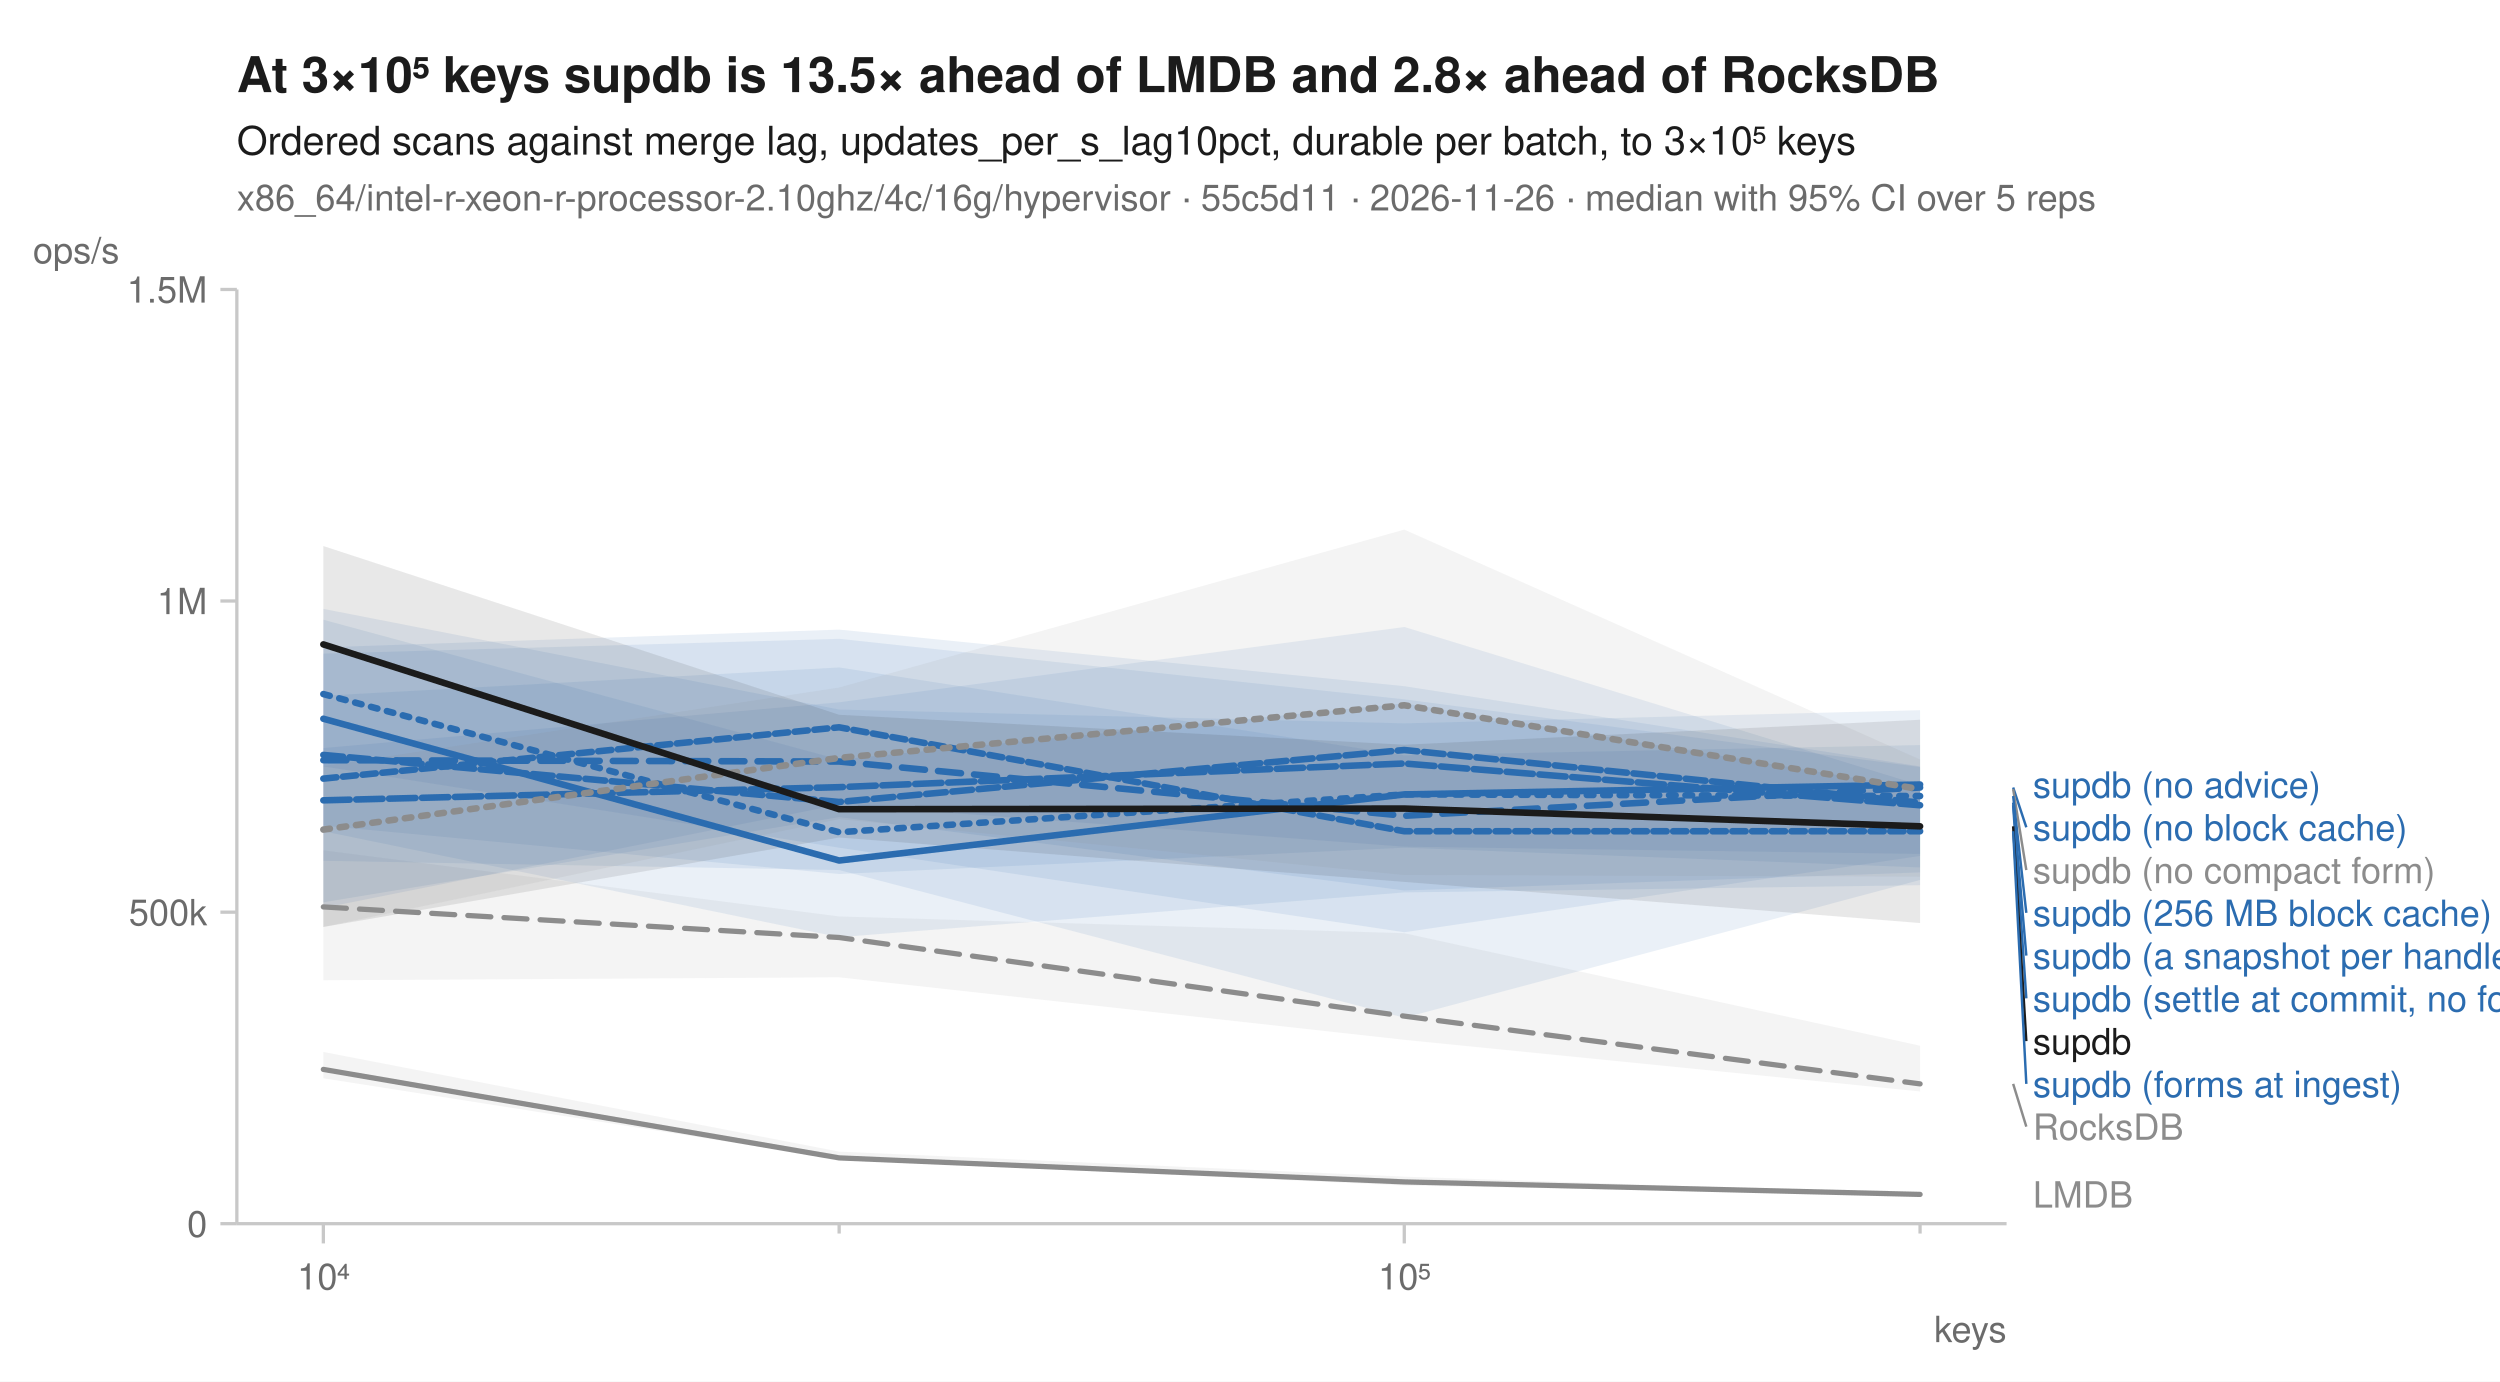
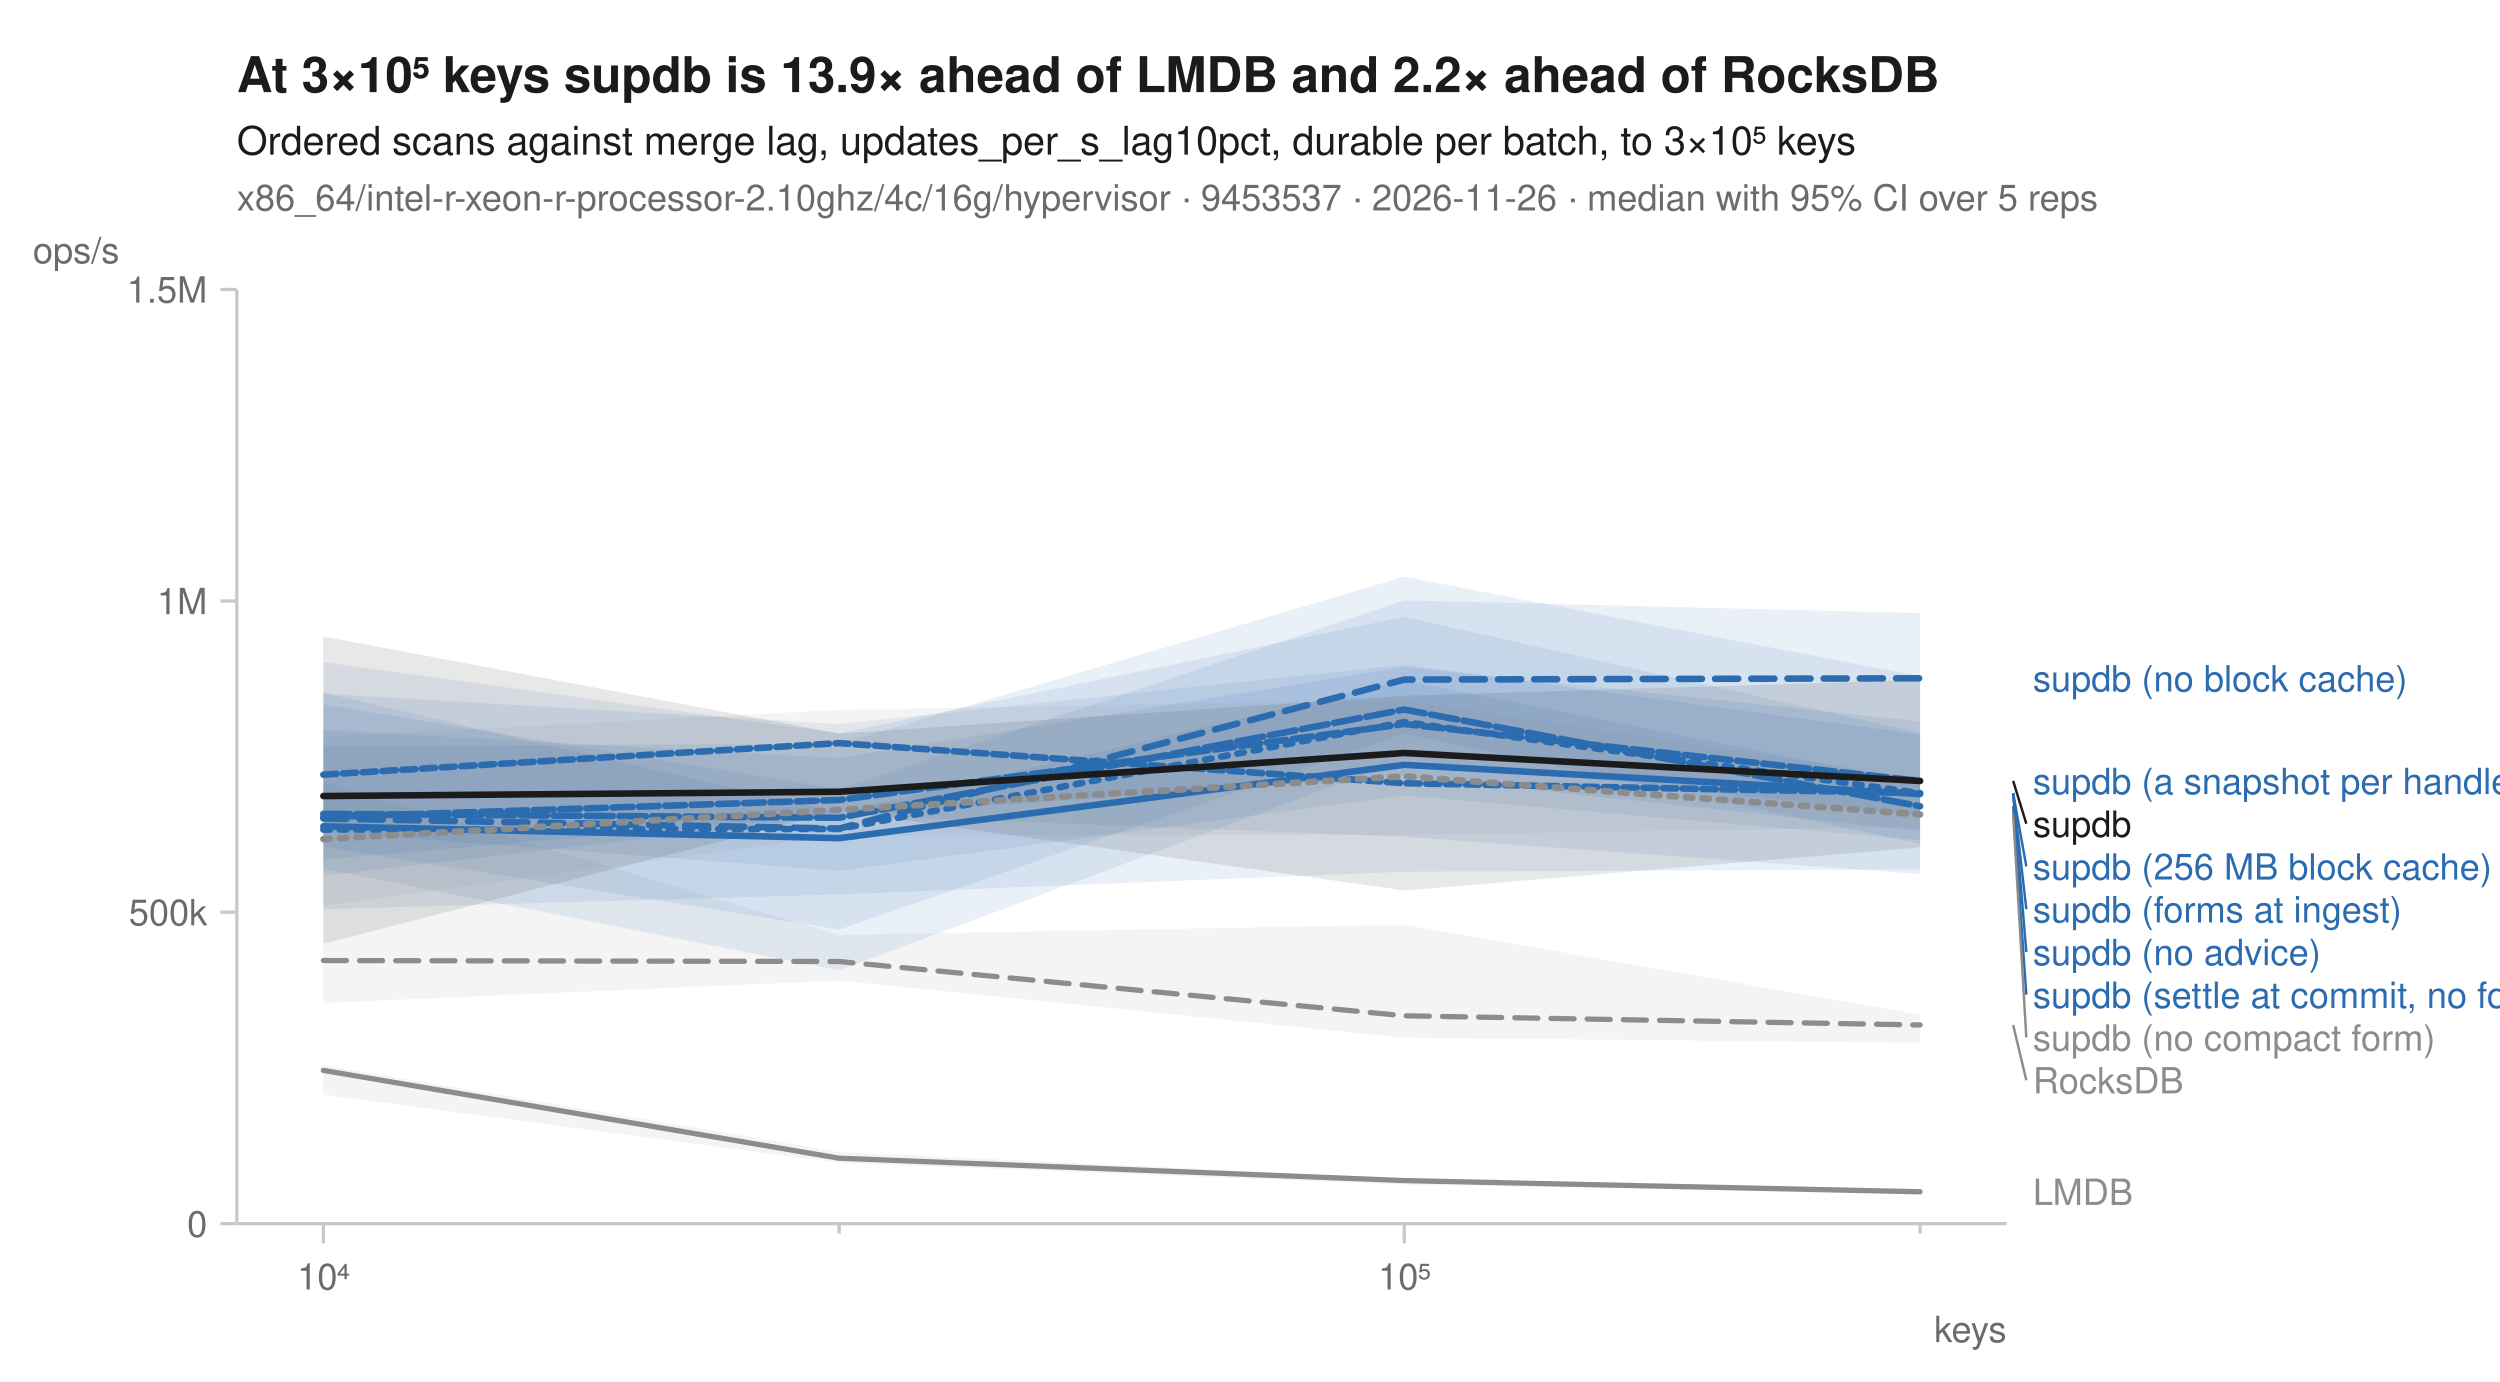
<svg xmlns="http://www.w3.org/2000/svg" width="760" height="420" viewBox="0 0 760 420" font-family="-apple-system, BlinkMacSystemFont, 'Segoe UI', Helvetica, Arial, sans-serif" fill="#1b1b1b">
  <rect width="760" height="420" fill="white" />
-   <text x="72" y="28" font-size="15" font-weight="600">At 3×10⁵ keys supdb is 13.5× ahead of LMDB and 2.8× ahead of RocksDB</text>
+   <text x="72" y="28" font-size="15" font-weight="600">At 3×10⁵ keys supdb is 13.9× ahead of LMDB and 2.2× ahead of RocksDB</text>
  <text x="72" y="47" font-size="12">Ordered scans against merge lag, updates_per_s_lag10pct, durable per batch, to 3×10⁵ keys</text>
-   <text x="72" y="64" font-size="11" fill="#6b6b6b">x86_64/intel-r-xeon-r-processor-2.10ghz/4c/16g/hypervisor · 55c5d11 · 2026-11-26 · median with 95% CI over 5 reps</text>
+   <text x="72" y="64" font-size="11" fill="#6b6b6b">x86_64/intel-r-xeon-r-processor-2.10ghz/4c/16g/hypervisor · 9453537 · 2026-11-26 · median with 95% CI over 5 reps</text>
  <line x1="72" y1="372" x2="610" y2="372" stroke="#c8c8c8" stroke-width="1" />
  <line x1="72" y1="88" x2="72" y2="372" stroke="#c8c8c8" stroke-width="1" />
  <line x1="98.3" y1="372" x2="98.3" y2="378" stroke="#c8c8c8" stroke-width="1" />
  <text x="98.3" y="392" font-size="11" text-anchor="middle" fill="#6b6b6b">10⁴</text>
  <line x1="255.1" y1="372" x2="255.1" y2="375" stroke="#c8c8c8" stroke-width="1" />
  <line x1="426.9" y1="372" x2="426.9" y2="378" stroke="#c8c8c8" stroke-width="1" />
  <text x="426.9" y="392" font-size="11" text-anchor="middle" fill="#6b6b6b">10⁵</text>
  <line x1="583.7" y1="372" x2="583.7" y2="375" stroke="#c8c8c8" stroke-width="1" />
  <text x="610" y="408" font-size="11" text-anchor="end" fill="#6b6b6b">keys</text>
  <line x1="67" y1="372.0" x2="72" y2="372.0" stroke="#c8c8c8" stroke-width="1" />
  <text x="63" y="376.0" font-size="11" text-anchor="end" fill="#6b6b6b">0</text>
  <line x1="67" y1="277.3" x2="72" y2="277.3" stroke="#c8c8c8" stroke-width="1" />
  <text x="63" y="281.3" font-size="11" text-anchor="end" fill="#6b6b6b">500k</text>
  <line x1="67" y1="182.7" x2="72" y2="182.7" stroke="#c8c8c8" stroke-width="1" />
  <text x="63" y="186.7" font-size="11" text-anchor="end" fill="#6b6b6b">1M</text>
  <line x1="67" y1="88.0" x2="72" y2="88.0" stroke="#c8c8c8" stroke-width="1" />
  <text x="63" y="92.0" font-size="11" text-anchor="end" fill="#6b6b6b">1.5M</text>
  <text x="10" y="80" font-size="11" text-anchor="start" fill="#6b6b6b">ops/s</text>
-   <path d="M98.3,258.5 L255.1,278.6 L426.9,283.7 L583.7,317.9 L583.7,331.8 L426.9,316.1 L255.1,297.1 L98.3,298.0 Z" fill="#8c8c8c" fill-opacity="0.10" />
-   <path d="M98.3,319.8 L255.1,350.1 L426.9,357.7 L583.7,363.0 L583.7,363.4 L426.9,360.4 L255.1,352.4 L98.3,327.8 Z" fill="#8c8c8c" fill-opacity="0.10" />
-   <path d="M98.3,188.4 L255.1,230.9 L426.9,213.8 L583.7,239.8 L583.7,267.5 L426.9,309.4 L255.1,264.5 L98.3,261.7 Z" fill="#2b6cb0" fill-opacity="0.10" />
-   <path d="M98.3,211.5 L255.1,202.9 L426.9,229.6 L583.7,226.5 L583.7,263.7 L426.9,257.7 L255.1,265.7 L98.3,251.0 Z" fill="#2b6cb0" fill-opacity="0.10" />
-   <path d="M98.3,185.1 L255.1,215.7 L426.9,219.9 L583.7,215.9 L583.7,269.1 L426.9,271.3 L255.1,284.9 L98.3,252.7 Z" fill="#2b6cb0" fill-opacity="0.10" />
-   <path d="M98.3,196.8 L255.1,191.4 L426.9,208.6 L583.7,233.0 L583.7,260.2 L426.9,283.4 L255.1,257.7 L98.3,233.0 Z" fill="#2b6cb0" fill-opacity="0.10" />
-   <path d="M98.3,198.7 L255.1,194.2 L426.9,212.6 L583.7,233.2 L583.7,259.6 L426.9,257.4 L255.1,244.6 L98.3,276.0 Z" fill="#2b6cb0" fill-opacity="0.10" />
-   <path d="M98.3,227.4 L255.1,213.5 L426.9,190.6 L583.7,238.7 L583.7,265.2 L426.9,270.7 L255.1,248.4 L98.3,274.3 Z" fill="#2b6cb0" fill-opacity="0.10" />
-   <path d="M98.3,232.9 L255.1,209.0 L426.9,161.0 L583.7,230.9 L583.7,266.5 L426.9,266.0 L255.1,249.0 L98.3,281.8 Z" fill="#8c8c8c" fill-opacity="0.10" />
-   <path d="M98.3,166.0 L255.1,217.3 L426.9,226.4 L583.7,218.8 L583.7,280.6 L426.9,268.1 L255.1,254.6 L98.3,281.8 Z" fill="#1b1b1b" fill-opacity="0.10" />
-   <path d="M98.3,275.7 L255.1,285.0 L426.9,308.9 L583.7,329.5 " fill="none" stroke="#8c8c8c" stroke-width="1.6" stroke-linejoin="round" stroke-linecap="round" stroke-dasharray="7,4" />
-   <path d="M98.3,325.1 L255.1,352.0 L426.9,359.3 L583.7,363.1 " fill="none" stroke="#8c8c8c" stroke-width="1.6" stroke-linejoin="round" stroke-linecap="round" />
-   <path d="M98.3,211.0 L255.1,253.0 L426.9,241.5 L583.7,242.0 " fill="none" stroke="#2b6cb0" stroke-width="2" stroke-linejoin="round" stroke-linecap="round" stroke-dasharray="2,3" />
-   <path d="M98.3,231.1 L255.1,231.5 L426.9,248.0 L583.7,239.4 " fill="none" stroke="#2b6cb0" stroke-width="2" stroke-linejoin="round" stroke-linecap="round" stroke-dasharray="7,4" />
-   <path d="M98.3,218.5 L255.1,261.6 L426.9,241.5 L583.7,238.5 " fill="none" stroke="#2b6cb0" stroke-width="2" stroke-linejoin="round" stroke-linecap="round" />
-   <path d="M98.3,229.5 L255.1,243.8 L426.9,228.0 L583.7,244.0 " fill="none" stroke="#2b6cb0" stroke-width="2" stroke-linejoin="round" stroke-linecap="round" stroke-dasharray="6,2" />
-   <path d="M98.3,243.3 L255.1,239.3 L426.9,232.1 L583.7,244.8 " fill="none" stroke="#2b6cb0" stroke-width="2" stroke-linejoin="round" stroke-linecap="round" stroke-dasharray="8,2" />
-   <path d="M98.3,236.7 L255.1,221.1 L426.9,252.7 L583.7,252.7 " fill="none" stroke="#2b6cb0" stroke-width="2" stroke-linejoin="round" stroke-linecap="round" stroke-dasharray="4,2" />
-   <path d="M98.3,252.2 L255.1,230.4 L426.9,214.4 L583.7,239.9 " fill="none" stroke="#8c8c8c" stroke-width="2" stroke-linejoin="round" stroke-linecap="round" stroke-dasharray="2,3" />
-   <path d="M98.3,195.9 L255.1,246.0 L426.9,245.8 L583.7,251.2 " fill="none" stroke="#1b1b1b" stroke-width="2" stroke-linejoin="round" stroke-linecap="round" />
-   <text x="618.0" y="242.5" font-size="11" fill="#2b6cb0">supdb (no advice)</text>
-   <line x1="612.0" y1="239.4" x2="616.0" y2="251.5" stroke="#2b6cb0" stroke-width="0.75" />
-   <text x="618.0" y="255.5" font-size="11" fill="#2b6cb0">supdb (no block cache)</text>
-   <line x1="612.0" y1="239.9" x2="616.0" y2="264.5" stroke="#8c8c8c" stroke-width="0.75" />
-   <text x="618.0" y="268.5" font-size="11" fill="#8c8c8c">supdb (no compact form)</text>
-   <line x1="612.0" y1="242.0" x2="616.0" y2="277.5" stroke="#2b6cb0" stroke-width="0.75" />
-   <text x="618.0" y="281.5" font-size="11" fill="#2b6cb0">supdb (256 MB block cache)</text>
-   <line x1="612.0" y1="244.0" x2="616.0" y2="290.5" stroke="#2b6cb0" stroke-width="0.75" />
-   <text x="618.0" y="294.5" font-size="11" fill="#2b6cb0">supdb (a snapshot per handle)</text>
-   <line x1="612.0" y1="244.8" x2="616.0" y2="303.5" stroke="#2b6cb0" stroke-width="0.75" />
-   <text x="618.0" y="307.5" font-size="11" fill="#2b6cb0">supdb (settle at commit, no forms)</text>
-   <line x1="612.0" y1="251.2" x2="616.0" y2="316.5" stroke="#1b1b1b" stroke-width="0.75" />
-   <text x="618.0" y="320.5" font-size="11" fill="#1b1b1b">supdb</text>
-   <line x1="612.0" y1="252.7" x2="616.0" y2="329.5" stroke="#2b6cb0" stroke-width="0.75" />
-   <text x="618.0" y="333.5" font-size="11" fill="#2b6cb0">supdb (forms at ingest)</text>
-   <line x1="612.0" y1="329.5" x2="616.0" y2="342.5" stroke="#8c8c8c" stroke-width="0.75" />
-   <text x="618.0" y="346.5" font-size="11" fill="#8c8c8c">RocksDB</text>
-   <text x="618.0" y="367.1" font-size="11" fill="#8c8c8c">LMDB</text>
+   <path d="M98.3,237.8 L255.1,284.2 L426.9,281.1 L583.7,308.5 L583.7,317.0 L426.9,315.5 L255.1,298.1 L98.3,304.9 Z" fill="#8c8c8c" fill-opacity="0.10" />
+   <path d="M98.3,323.9 L255.1,350.2 L426.9,358.3 L583.7,361.5 L583.7,362.9 L426.9,360.1 L255.1,353.5 L98.3,332.8 Z" fill="#8c8c8c" fill-opacity="0.10" />
+   <path d="M98.3,201.3 L255.1,222.9 L426.9,187.5 L583.7,222.8 L583.7,247.8 L426.9,230.8 L255.1,295.0 L98.3,264.1 Z" fill="#2b6cb0" fill-opacity="0.10" />
+   <path d="M98.3,214.2 L255.1,239.9 L426.9,182.5 L583.7,186.4 L583.7,255.4 L426.9,241.8 L255.1,264.7 L98.3,252.9 Z" fill="#2b6cb0" fill-opacity="0.10" />
+   <path d="M98.3,210.6 L255.1,247.1 L426.9,206.8 L583.7,238.0 L583.7,264.3 L426.9,265.0 L255.1,271.9 L98.3,276.4 Z" fill="#2b6cb0" fill-opacity="0.10" />
+   <path d="M98.3,221.9 L255.1,230.5 L426.9,202.7 L583.7,219.3 L583.7,252.6 L426.9,235.9 L255.1,248.1 L98.3,266.2 Z" fill="#2b6cb0" fill-opacity="0.10" />
+   <path d="M98.3,226.8 L255.1,226.1 L426.9,175.3 L583.7,205.6 L583.7,256.5 L426.9,223.0 L255.1,282.6 L98.3,257.4 Z" fill="#2b6cb0" fill-opacity="0.10" />
+   <path d="M98.3,210.9 L255.1,220.1 L426.9,202.1 L583.7,223.3 L583.7,265.7 L426.9,254.4 L255.1,247.7 L98.3,261.3 Z" fill="#2b6cb0" fill-opacity="0.10" />
+   <path d="M98.3,224.0 L255.1,215.8 L426.9,212.8 L583.7,236.7 L583.7,251.4 L426.9,253.8 L255.1,254.0 L98.3,275.3 Z" fill="#8c8c8c" fill-opacity="0.10" />
+   <path d="M98.3,193.5 L255.1,223.0 L426.9,211.5 L583.7,206.7 L583.7,257.6 L426.9,270.7 L255.1,246.5 L98.3,286.9 Z" fill="#1b1b1b" fill-opacity="0.10" />
+   <path d="M98.3,292.0 L255.1,292.3 L426.9,308.8 L583.7,311.6 " fill="none" stroke="#8c8c8c" stroke-width="1.6" stroke-linejoin="round" stroke-linecap="round" stroke-dasharray="7,4" />
+   <path d="M98.3,325.4 L255.1,352.1 L426.9,358.9 L583.7,362.3 " fill="none" stroke="#8c8c8c" stroke-width="1.6" stroke-linejoin="round" stroke-linecap="round" />
+   <path d="M98.3,252.2 L255.1,252.0 L426.9,219.5 L583.7,241.1 " fill="none" stroke="#2b6cb0" stroke-width="2" stroke-linejoin="round" stroke-linecap="round" stroke-dasharray="2,3" />
+   <path d="M98.3,248.8 L255.1,251.9 L426.9,206.6 L583.7,206.2 " fill="none" stroke="#2b6cb0" stroke-width="2" stroke-linejoin="round" stroke-linecap="round" stroke-dasharray="7,4" />
+   <path d="M98.3,251.2 L255.1,254.8 L426.9,232.5 L583.7,241.4 " fill="none" stroke="#2b6cb0" stroke-width="2" stroke-linejoin="round" stroke-linecap="round" />
+   <path d="M98.3,248.4 L255.1,243.2 L426.9,220.1 L583.7,237.4 " fill="none" stroke="#2b6cb0" stroke-width="2" stroke-linejoin="round" stroke-linecap="round" stroke-dasharray="6,2" />
+   <path d="M98.3,247.4 L255.1,248.6 L426.9,215.7 L583.7,245.1 " fill="none" stroke="#2b6cb0" stroke-width="2" stroke-linejoin="round" stroke-linecap="round" stroke-dasharray="8,2" />
+   <path d="M98.3,235.5 L255.1,225.9 L426.9,238.1 L583.7,241.1 " fill="none" stroke="#2b6cb0" stroke-width="2" stroke-linejoin="round" stroke-linecap="round" stroke-dasharray="4,2" />
+   <path d="M98.3,255.1 L255.1,246.2 L426.9,236.0 L583.7,247.6 " fill="none" stroke="#8c8c8c" stroke-width="2" stroke-linejoin="round" stroke-linecap="round" stroke-dasharray="2,3" />
+   <path d="M98.3,242.0 L255.1,240.7 L426.9,228.9 L583.7,237.4 " fill="none" stroke="#1b1b1b" stroke-width="2" stroke-linejoin="round" stroke-linecap="round" />
+   <text x="618.0" y="210.2" font-size="11" fill="#2b6cb0">supdb (no block cache)</text>
+   <text x="618.0" y="241.4" font-size="11" fill="#2b6cb0">supdb (a snapshot per handle)</text>
+   <line x1="612.0" y1="237.4" x2="616.0" y2="250.4" stroke="#1b1b1b" stroke-width="0.75" />
+   <text x="618.0" y="254.4" font-size="11" fill="#1b1b1b">supdb</text>
+   <line x1="612.0" y1="241.1" x2="616.0" y2="263.4" stroke="#2b6cb0" stroke-width="0.75" />
+   <text x="618.0" y="267.4" font-size="11" fill="#2b6cb0">supdb (256 MB block cache)</text>
+   <line x1="612.0" y1="241.1" x2="616.0" y2="276.4" stroke="#2b6cb0" stroke-width="0.75" />
+   <text x="618.0" y="280.4" font-size="11" fill="#2b6cb0">supdb (forms at ingest)</text>
+   <line x1="612.0" y1="241.4" x2="616.0" y2="289.4" stroke="#2b6cb0" stroke-width="0.75" />
+   <text x="618.0" y="293.4" font-size="11" fill="#2b6cb0">supdb (no advice)</text>
+   <line x1="612.0" y1="245.1" x2="616.0" y2="302.4" stroke="#2b6cb0" stroke-width="0.75" />
+   <text x="618.0" y="306.4" font-size="11" fill="#2b6cb0">supdb (settle at commit, no forms)</text>
+   <line x1="612.0" y1="247.6" x2="616.0" y2="315.4" stroke="#8c8c8c" stroke-width="0.75" />
+   <text x="618.0" y="319.4" font-size="11" fill="#8c8c8c">supdb (no compact form)</text>
+   <line x1="612.0" y1="311.6" x2="616.0" y2="328.4" stroke="#8c8c8c" stroke-width="0.75" />
+   <text x="618.0" y="332.4" font-size="11" fill="#8c8c8c">RocksDB</text>
+   <text x="618.0" y="366.3" font-size="11" fill="#8c8c8c">LMDB</text>
</svg>
